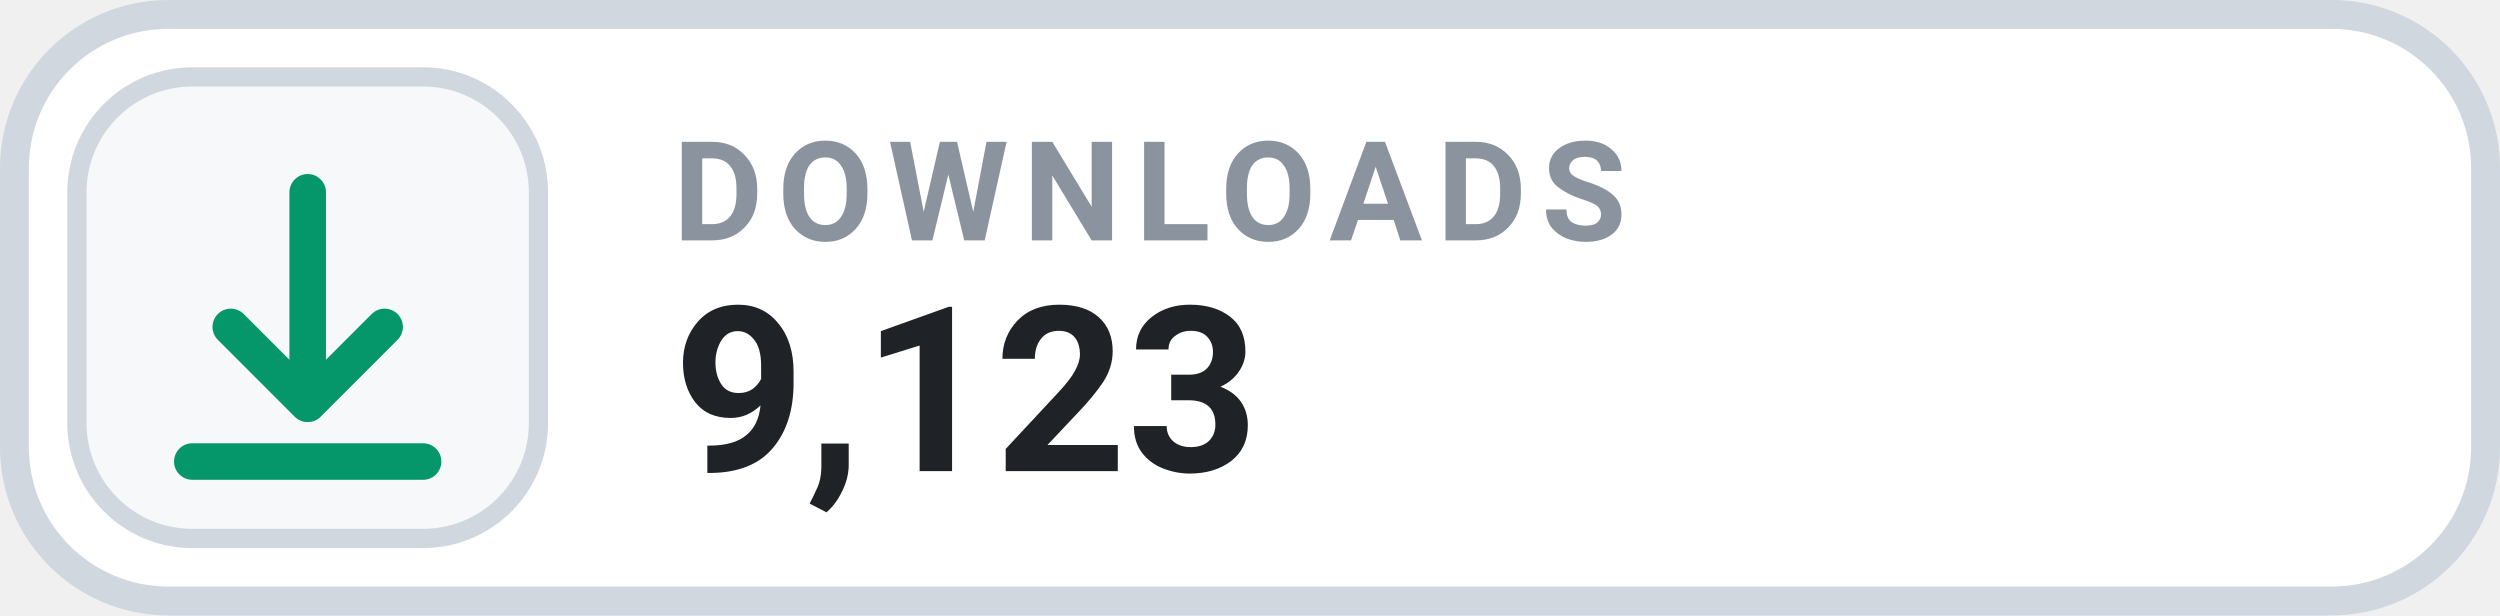
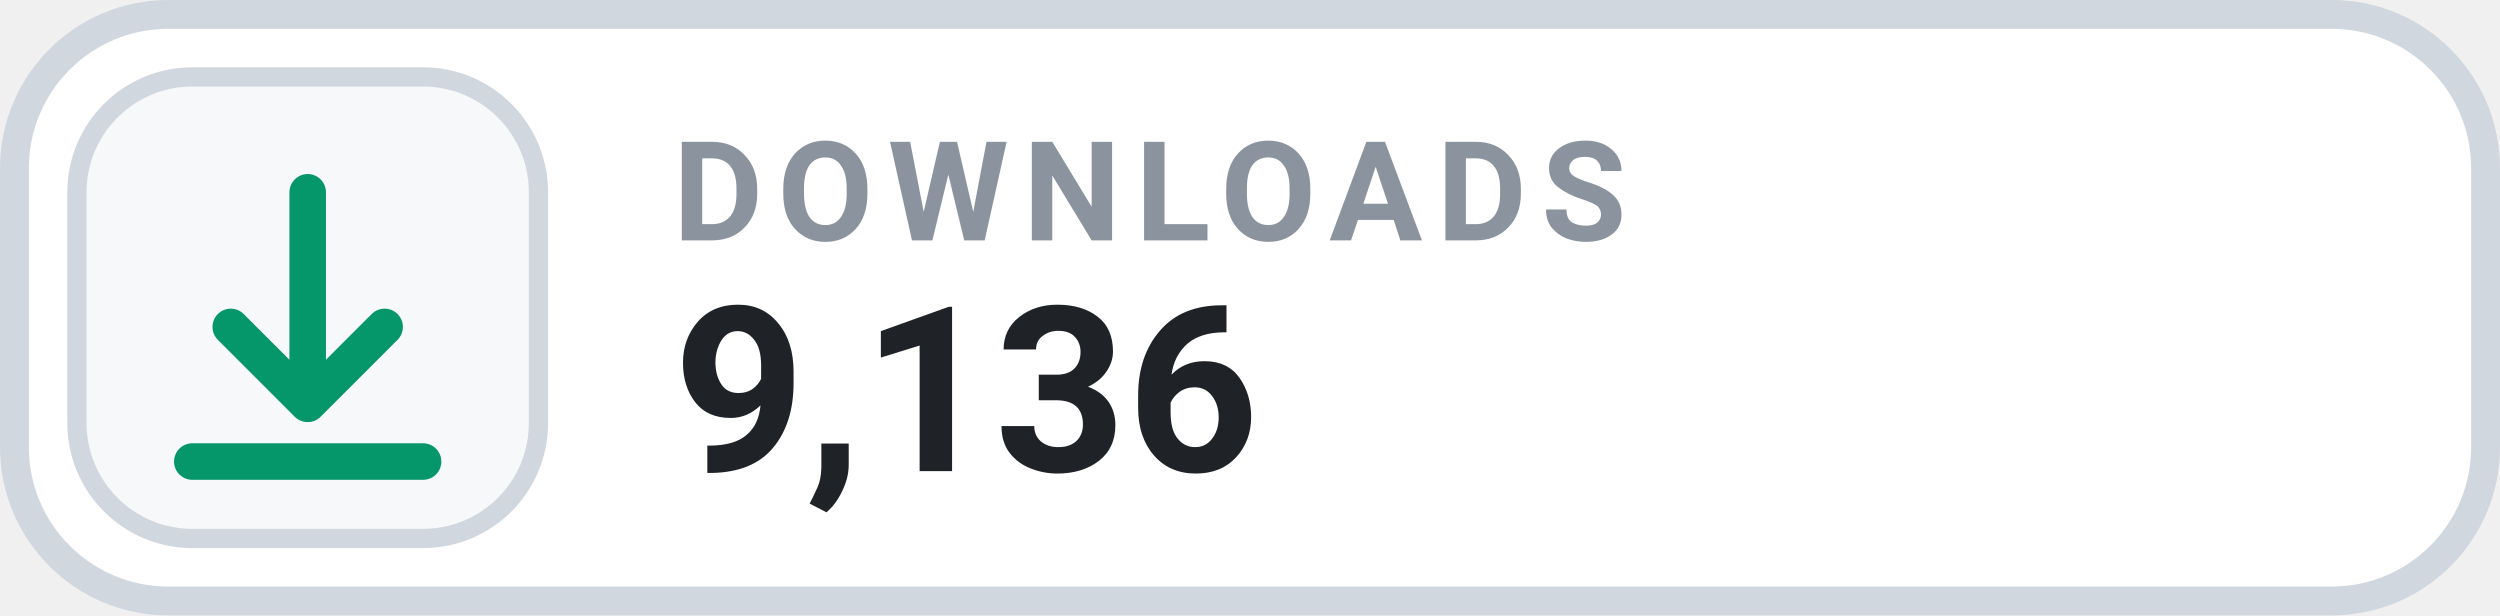
- <svg xmlns="http://www.w3.org/2000/svg" width="130" height="32" viewBox="0 0 130 32" role="img" aria-label="DOWNLOADS 9,123">
+ <svg xmlns="http://www.w3.org/2000/svg" width="130" height="32" viewBox="0 0 130 32" role="img" aria-label="DOWNLOADS 9,136">
  <rect x=".75" y=".75" width="128.5" height="30.5" rx="8" fill="#FFFFFF" stroke="#D0D7DE" stroke-width="1.5" />
  <rect x="4" y="4" width="24" height="24" rx="6" fill="#F6F8FA" stroke="#D0D7DE" stroke-width="1" />
  <g transform="translate(16 16)" style="color:#059669;">
    <path d="M0 -6 v11 m0 0 l4 -4 m-4 4 l-4 -4 M-6 8 h12" fill="none" stroke="currentColor" stroke-width="1.9" stroke-linecap="round" stroke-linejoin="round" />
  </g>
  <text x="35" y="12.5" fill="#8B949E" font-family="-apple-system,BlinkMacSystemFont,'Segoe UI',Roboto,Helvetica,Arial,sans-serif" font-size="7.2" font-weight="700" letter-spacing=".75">DOWNLOADS</text>
-   <text x="35" y="24.5" fill="#1F2328" font-family="-apple-system,BlinkMacSystemFont,'Segoe UI',Roboto,Helvetica,Arial,sans-serif" font-size="12" font-weight="700">9,123</text>
+   <text x="35" y="24.5" fill="#1F2328" font-family="-apple-system,BlinkMacSystemFont,'Segoe UI',Roboto,Helvetica,Arial,sans-serif" font-size="12" font-weight="700">9,136</text>
</svg>
